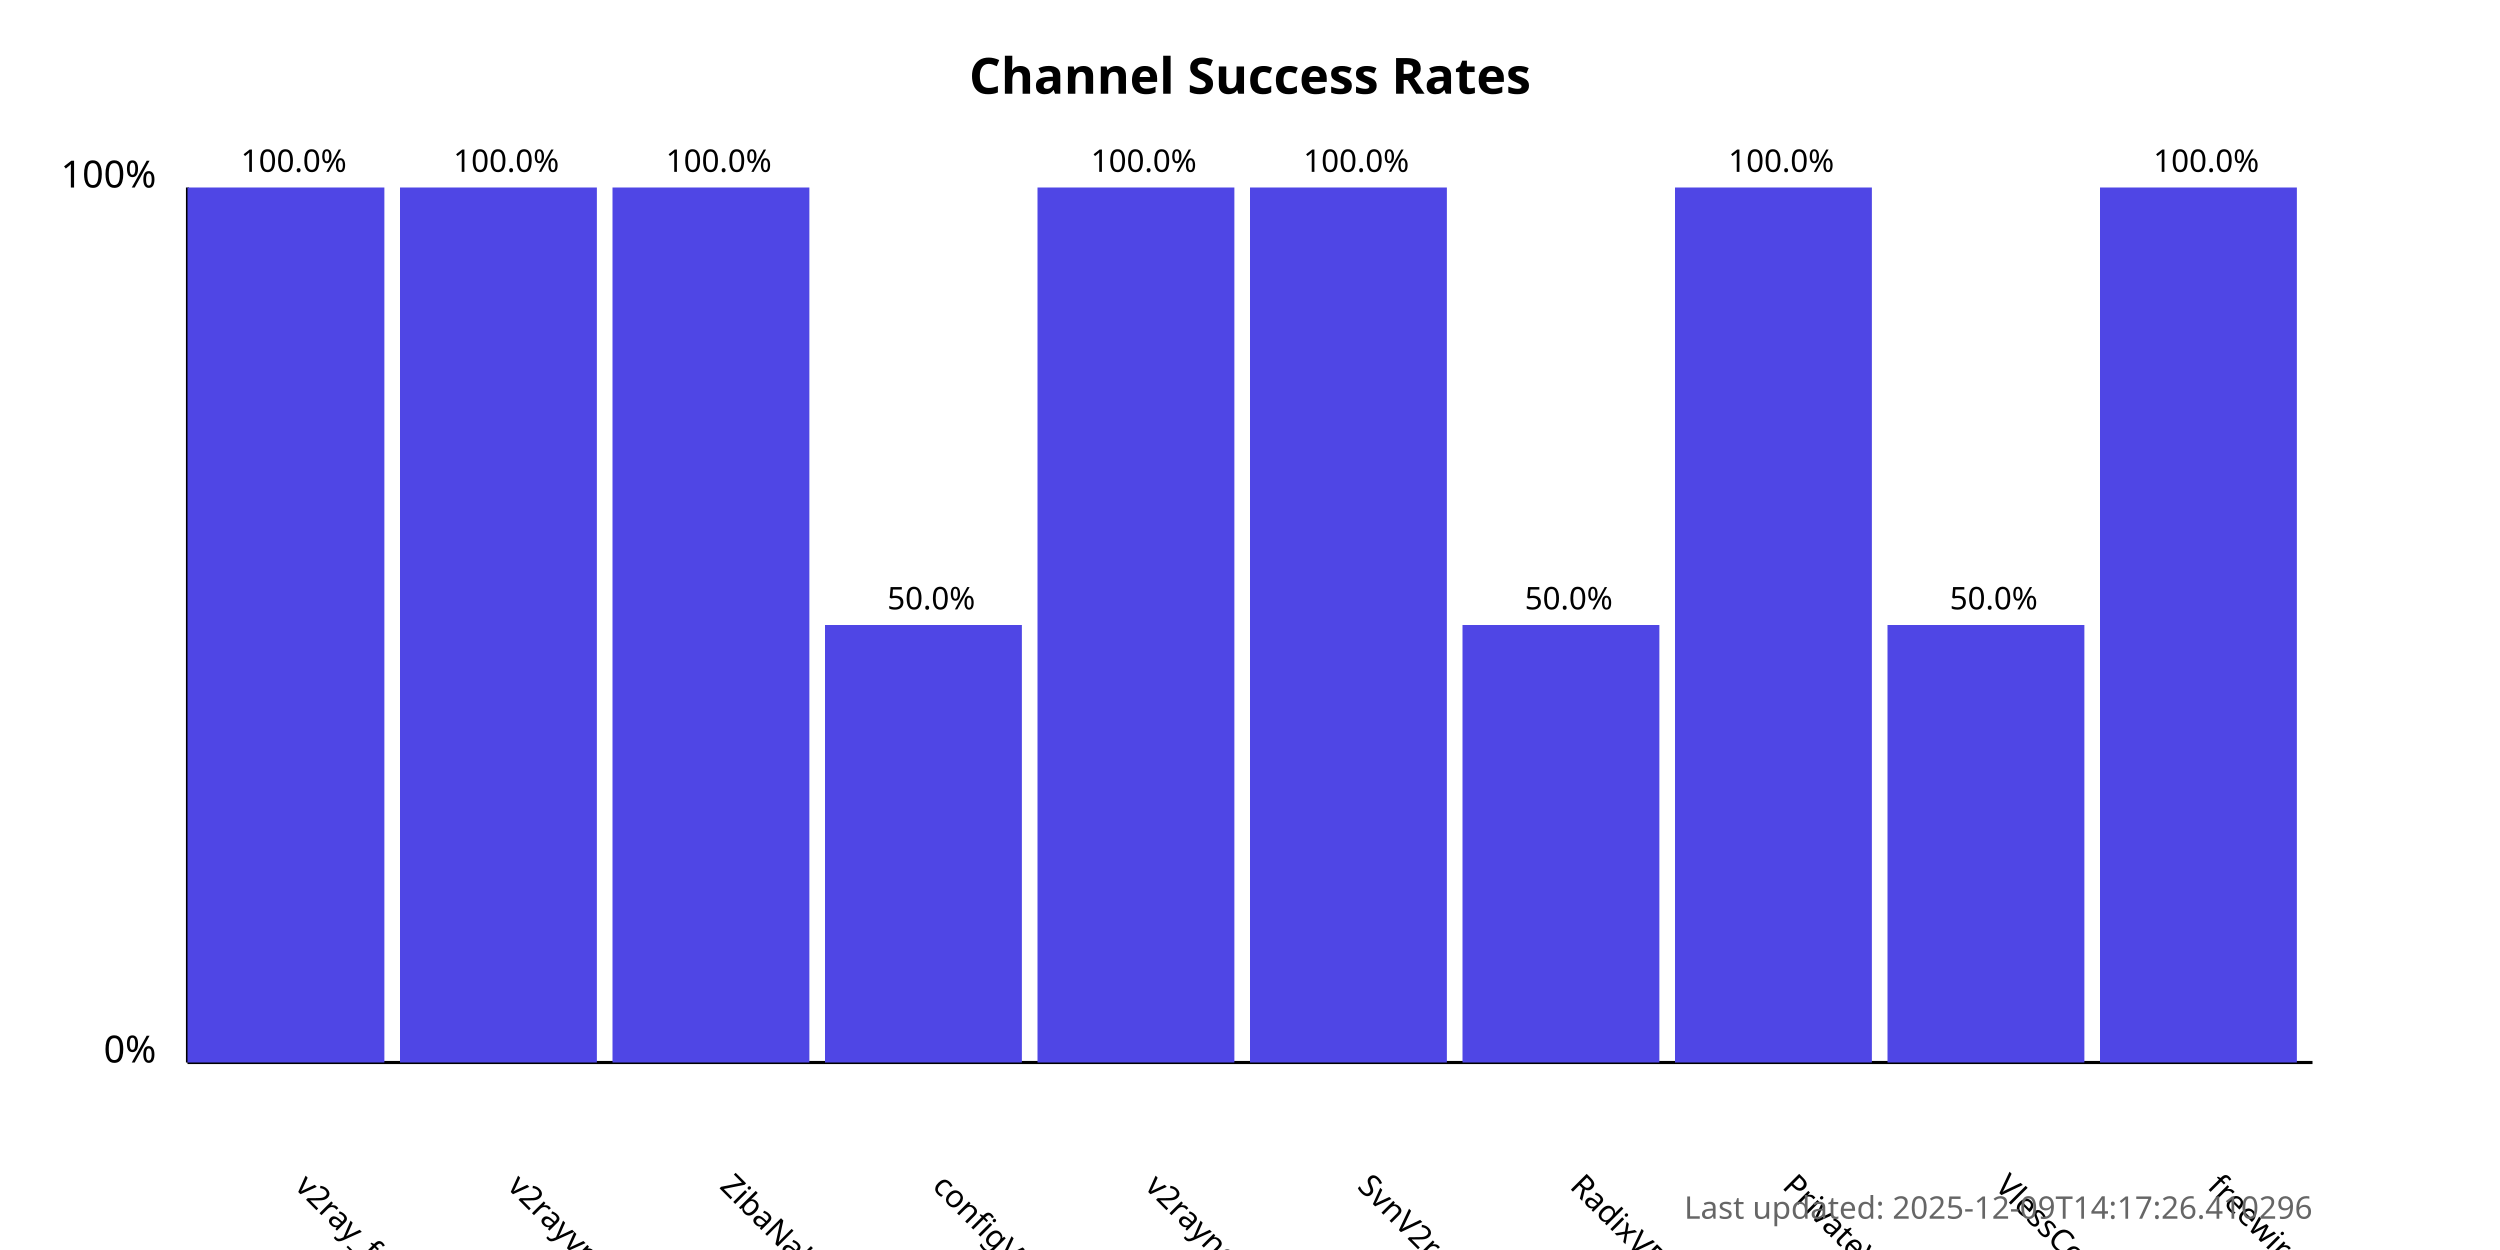
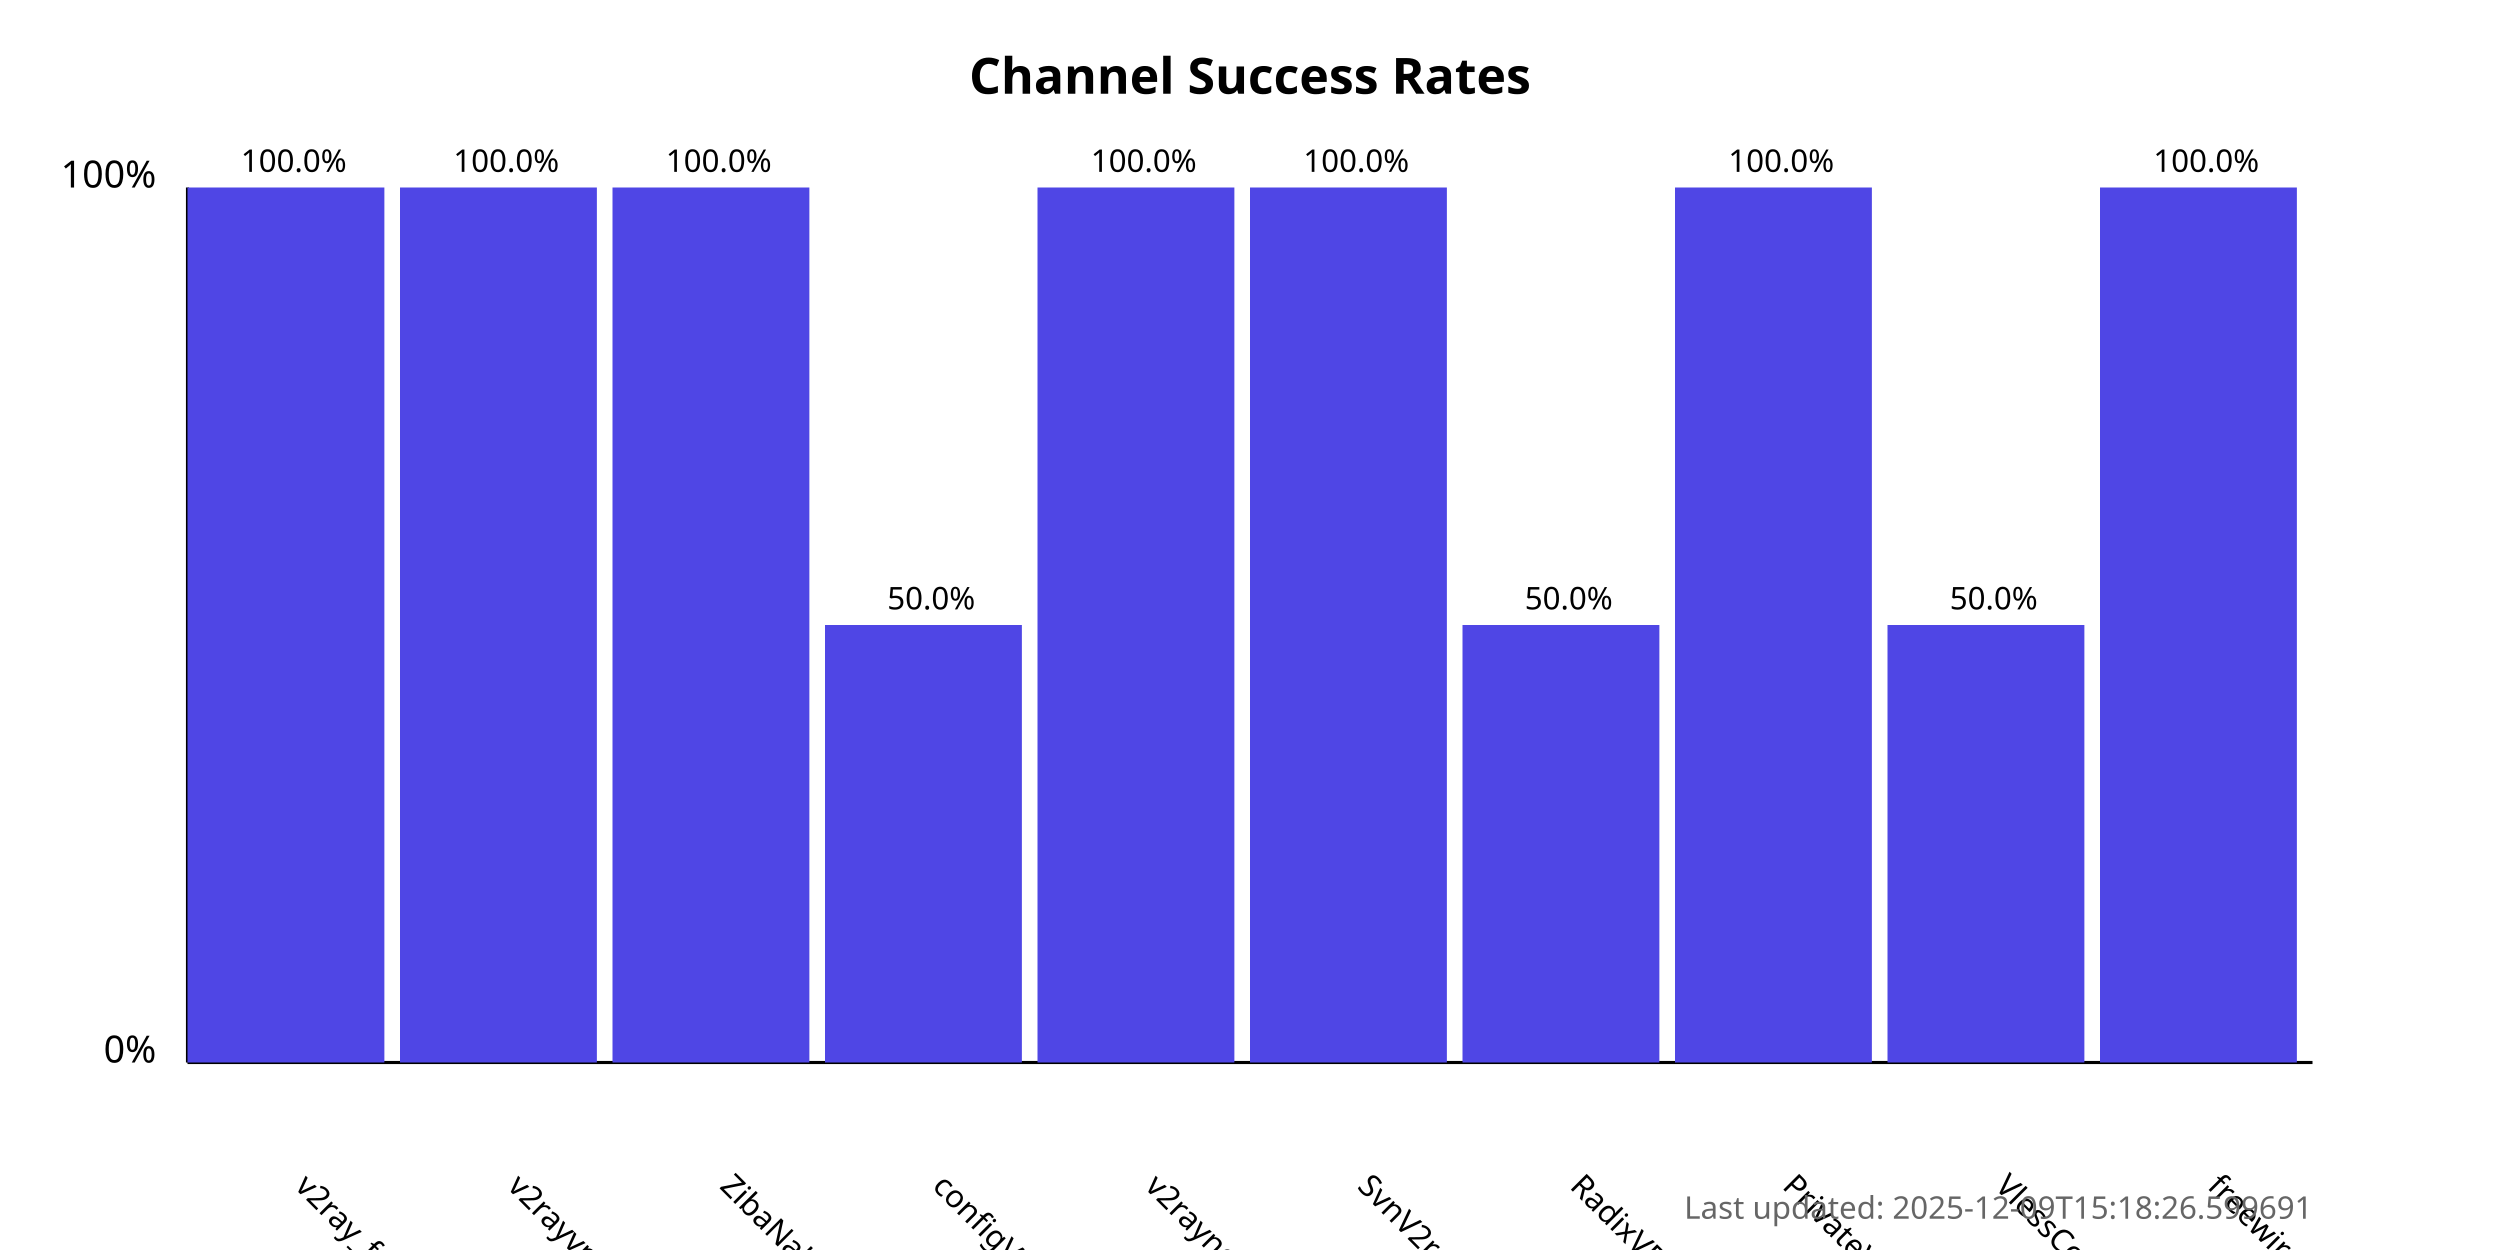
<svg xmlns="http://www.w3.org/2000/svg" width="800" height="400">
  <style>
            .chart-title { font: bold 16px sans-serif; }
            .axis-label { font: 12px sans-serif; }
            .tick-label { font: 10px sans-serif; }
            .bar { fill: #4f46e5; }
            .bar:hover { fill: #6366f1; }
            .timestamp { font: 10px sans-serif; fill: #666; }
        </style>
  <text x="400.0" y="30" text-anchor="middle" class="chart-title">
            Channel Success Rates
        </text>
  <line x1="60" y1="340" x2="60" y2="60" stroke="black" stroke-width="1" />
  <line x1="60" y1="340" x2="740" y2="340" stroke="black" stroke-width="1" />
  <text x="50" y="340" text-anchor="end" class="axis-label">0%</text>
  <text x="50" y="60" text-anchor="end" class="axis-label">100%</text>
  <g>
    <rect x="60" y="60.0" width="63.0" height="280.0" class="bar" />
    <text x="94.0" y="380" transform="rotate(45, 94.0, 380)" text-anchor="start" class="tick-label">
                v2ray_free_conf
            </text>
    <text x="94.0" y="55.0" text-anchor="middle" class="tick-label">
                100.0%
            </text>
  </g>
  <g>
    <rect x="128.0" y="60.0" width="63.0" height="280.0" class="bar" />
    <text x="162.0" y="380" transform="rotate(45, 162.0, 380)" text-anchor="start" class="tick-label">
                v2rayvpno
            </text>
    <text x="162.0" y="55.0" text-anchor="middle" class="tick-label">
                100.0%
            </text>
  </g>
  <g>
    <rect x="196.0" y="60.0" width="63.0" height="280.0" class="bar" />
    <text x="230.0" y="380" transform="rotate(45, 230.0, 380)" text-anchor="start" class="tick-label">
                ZibaNabz
            </text>
    <text x="230.0" y="55.0" text-anchor="middle" class="tick-label">
                100.0%
            </text>
  </g>
  <g>
    <rect x="264.0" y="200.0" width="63.0" height="140.0" class="bar" />
    <text x="298.0" y="380" transform="rotate(45, 298.0, 380)" text-anchor="start" class="tick-label">
                configV2rayForFree
            </text>
    <text x="298.0" y="195.0" text-anchor="middle" class="tick-label">
                50.0%
            </text>
  </g>
  <g>
    <rect x="332.0" y="60.0" width="63.0" height="280.0" class="bar" />
    <text x="366.0" y="380" transform="rotate(45, 366.0, 380)" text-anchor="start" class="tick-label">
                v2rayngvpn
            </text>
    <text x="366.0" y="55.0" text-anchor="middle" class="tick-label">
                100.0%
            </text>
  </g>
  <g>
    <rect x="400.0" y="60.0" width="63.0" height="280.0" class="bar" />
    <text x="434.0" y="380" transform="rotate(45, 434.0, 380)" text-anchor="start" class="tick-label">
                SvnV2ray
            </text>
    <text x="434.0" y="55.0" text-anchor="middle" class="tick-label">
                100.0%
            </text>
  </g>
  <g>
    <rect x="468.0" y="200.0" width="63.0" height="140.0" class="bar" />
    <text x="502.0" y="380" transform="rotate(45, 502.0, 380)" text-anchor="start" class="tick-label">
                RadixVPN
            </text>
    <text x="502.0" y="195.0" text-anchor="middle" class="tick-label">
                50.0%
            </text>
  </g>
  <g>
    <rect x="536.0" y="60.0" width="63.0" height="280.0" class="bar" />
    <text x="570.0" y="380" transform="rotate(45, 570.0, 380)" text-anchor="start" class="tick-label">
                PrivateVPNs
            </text>
    <text x="570.0" y="55.0" text-anchor="middle" class="tick-label">
                100.0%
            </text>
  </g>
  <g>
    <rect x="604.0" y="200.0" width="63.0" height="140.0" class="bar" />
    <text x="638.0" y="380" transform="rotate(45, 638.0, 380)" text-anchor="start" class="tick-label">
                VlessConfig
            </text>
    <text x="638.0" y="195.0" text-anchor="middle" class="tick-label">
                50.0%
            </text>
  </g>
  <g>
    <rect x="672.0" y="60.0" width="63.0" height="280.0" class="bar" />
    <text x="706.0" y="380" transform="rotate(45, 706.0, 380)" text-anchor="start" class="tick-label">
                freewireguard
            </text>
    <text x="706.0" y="55.0" text-anchor="middle" class="tick-label">
                100.0%
            </text>
  </g>
  <text x="740" y="390" text-anchor="end" class="timestamp">
-             Last updated: 2025-12-09T14:17:26.410296
+             Last updated: 2025-12-09T15:18:26.599691
        </text>
</svg>
